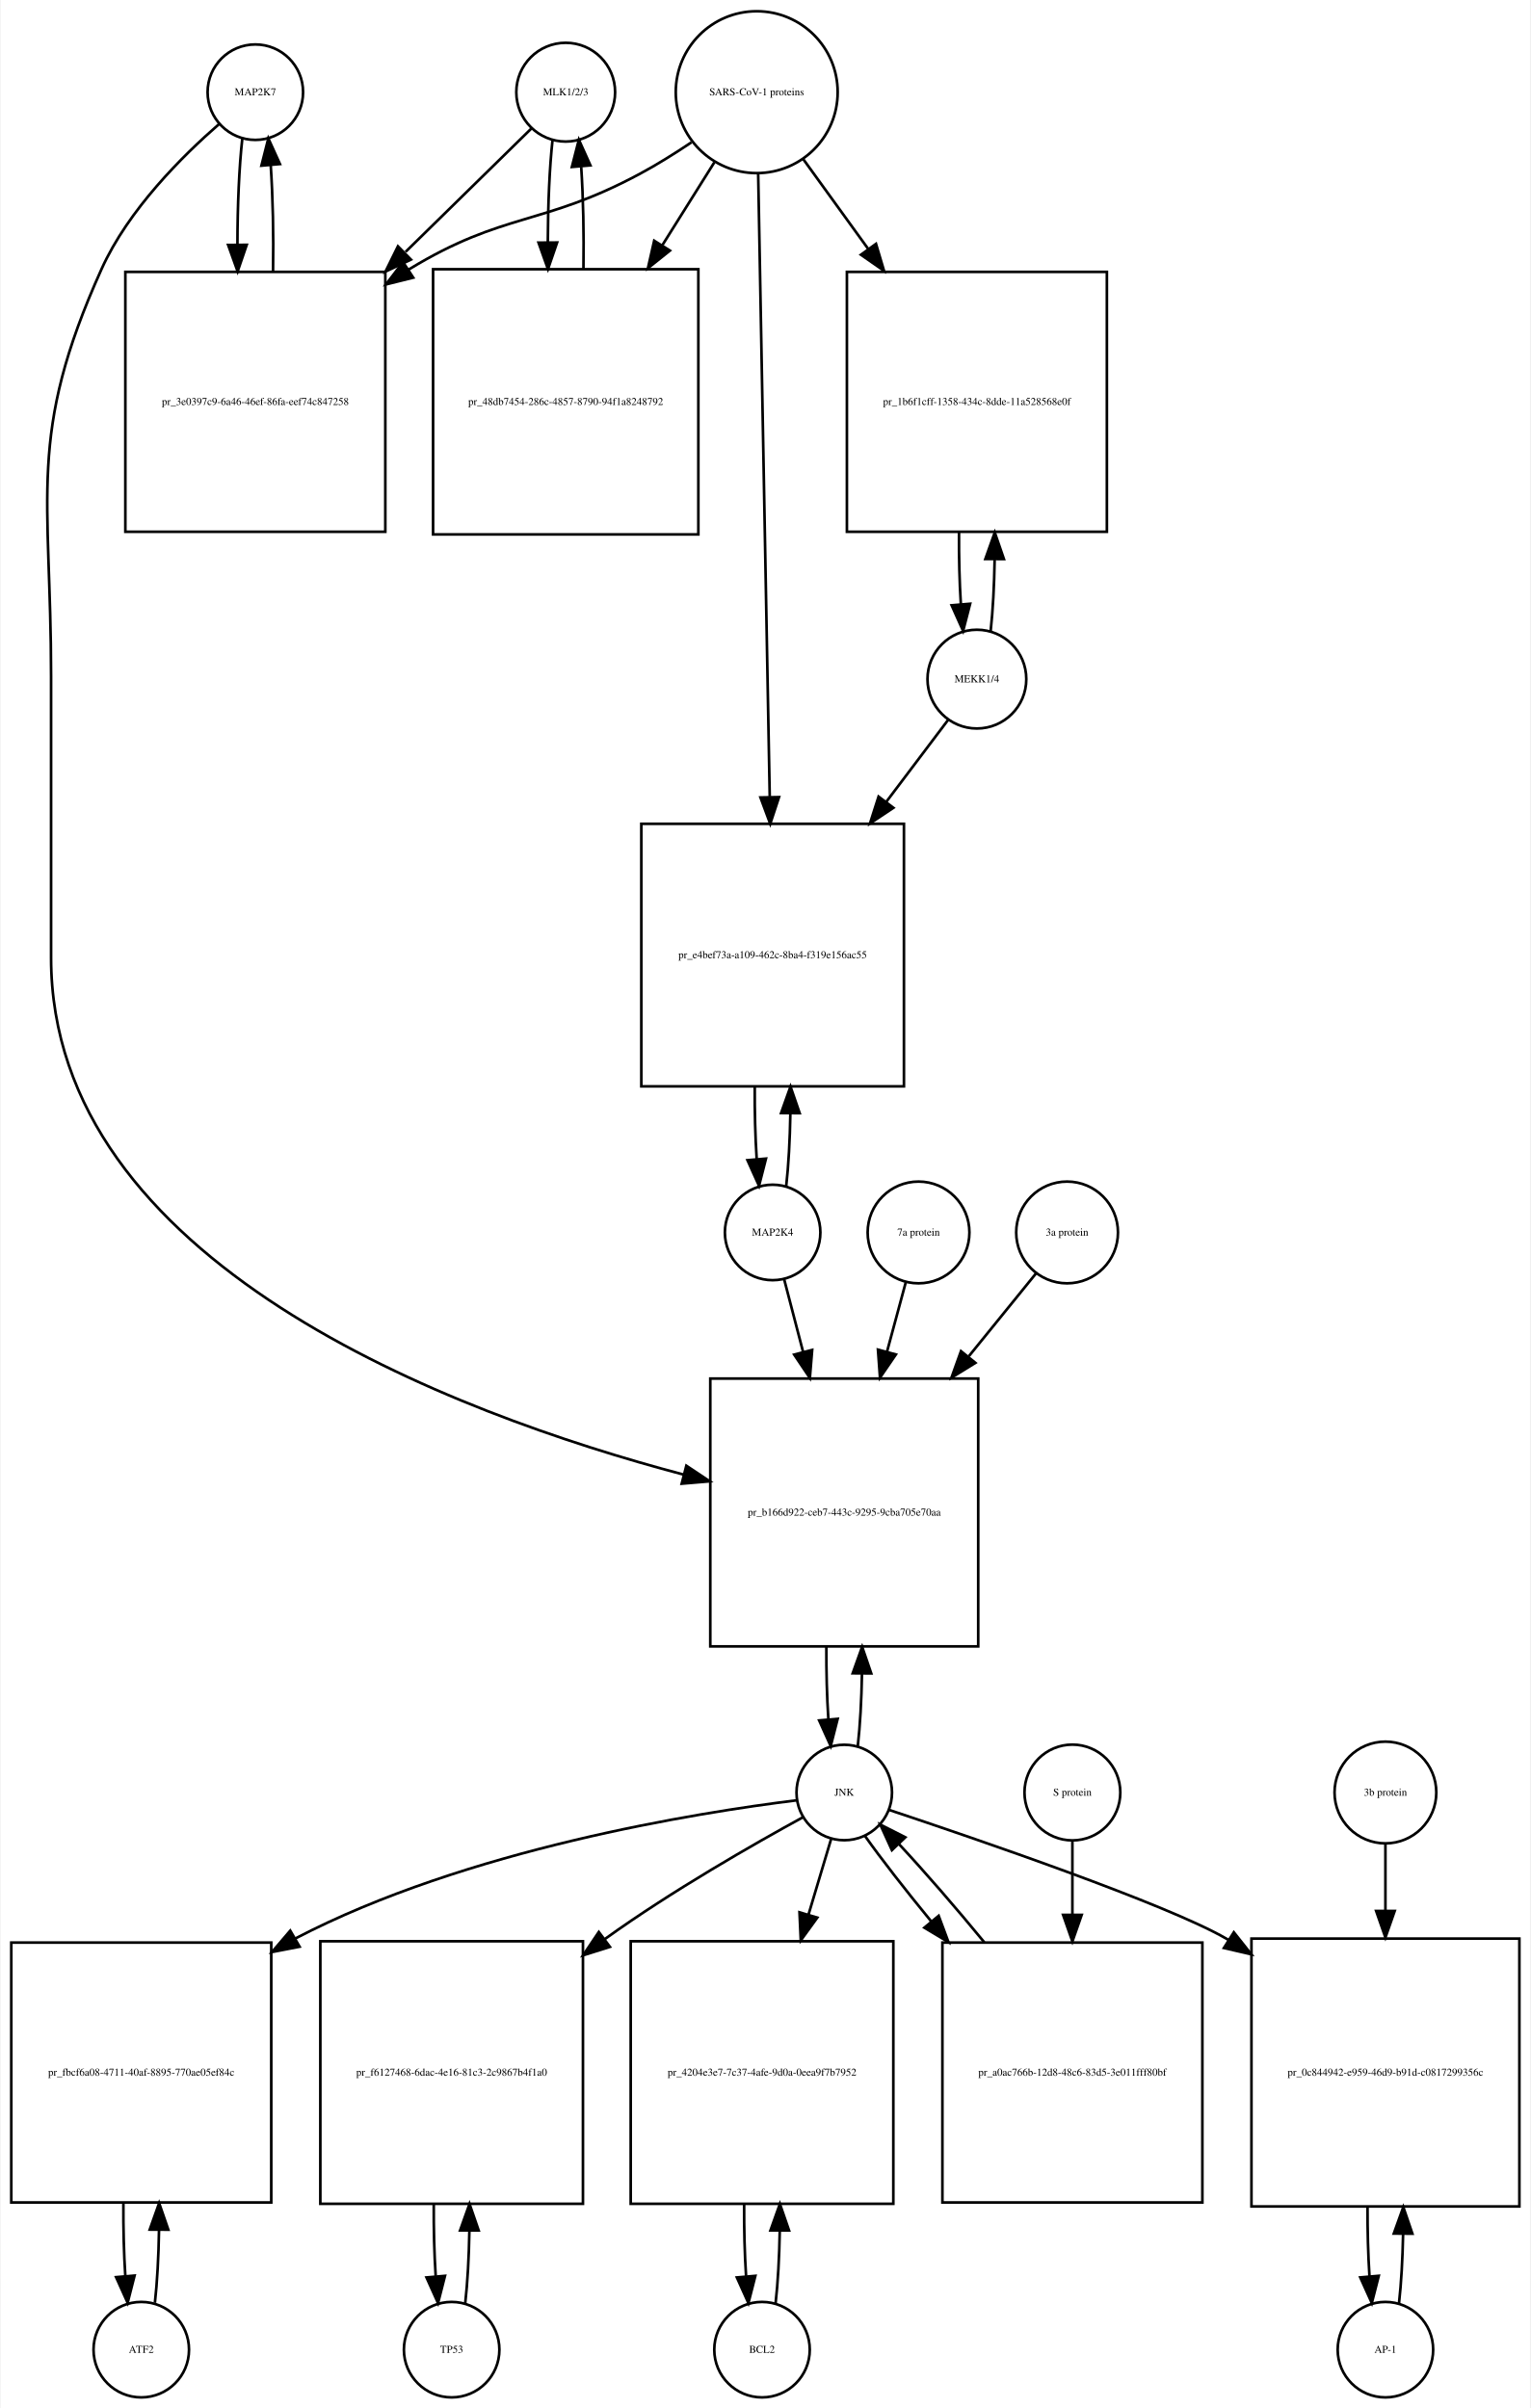
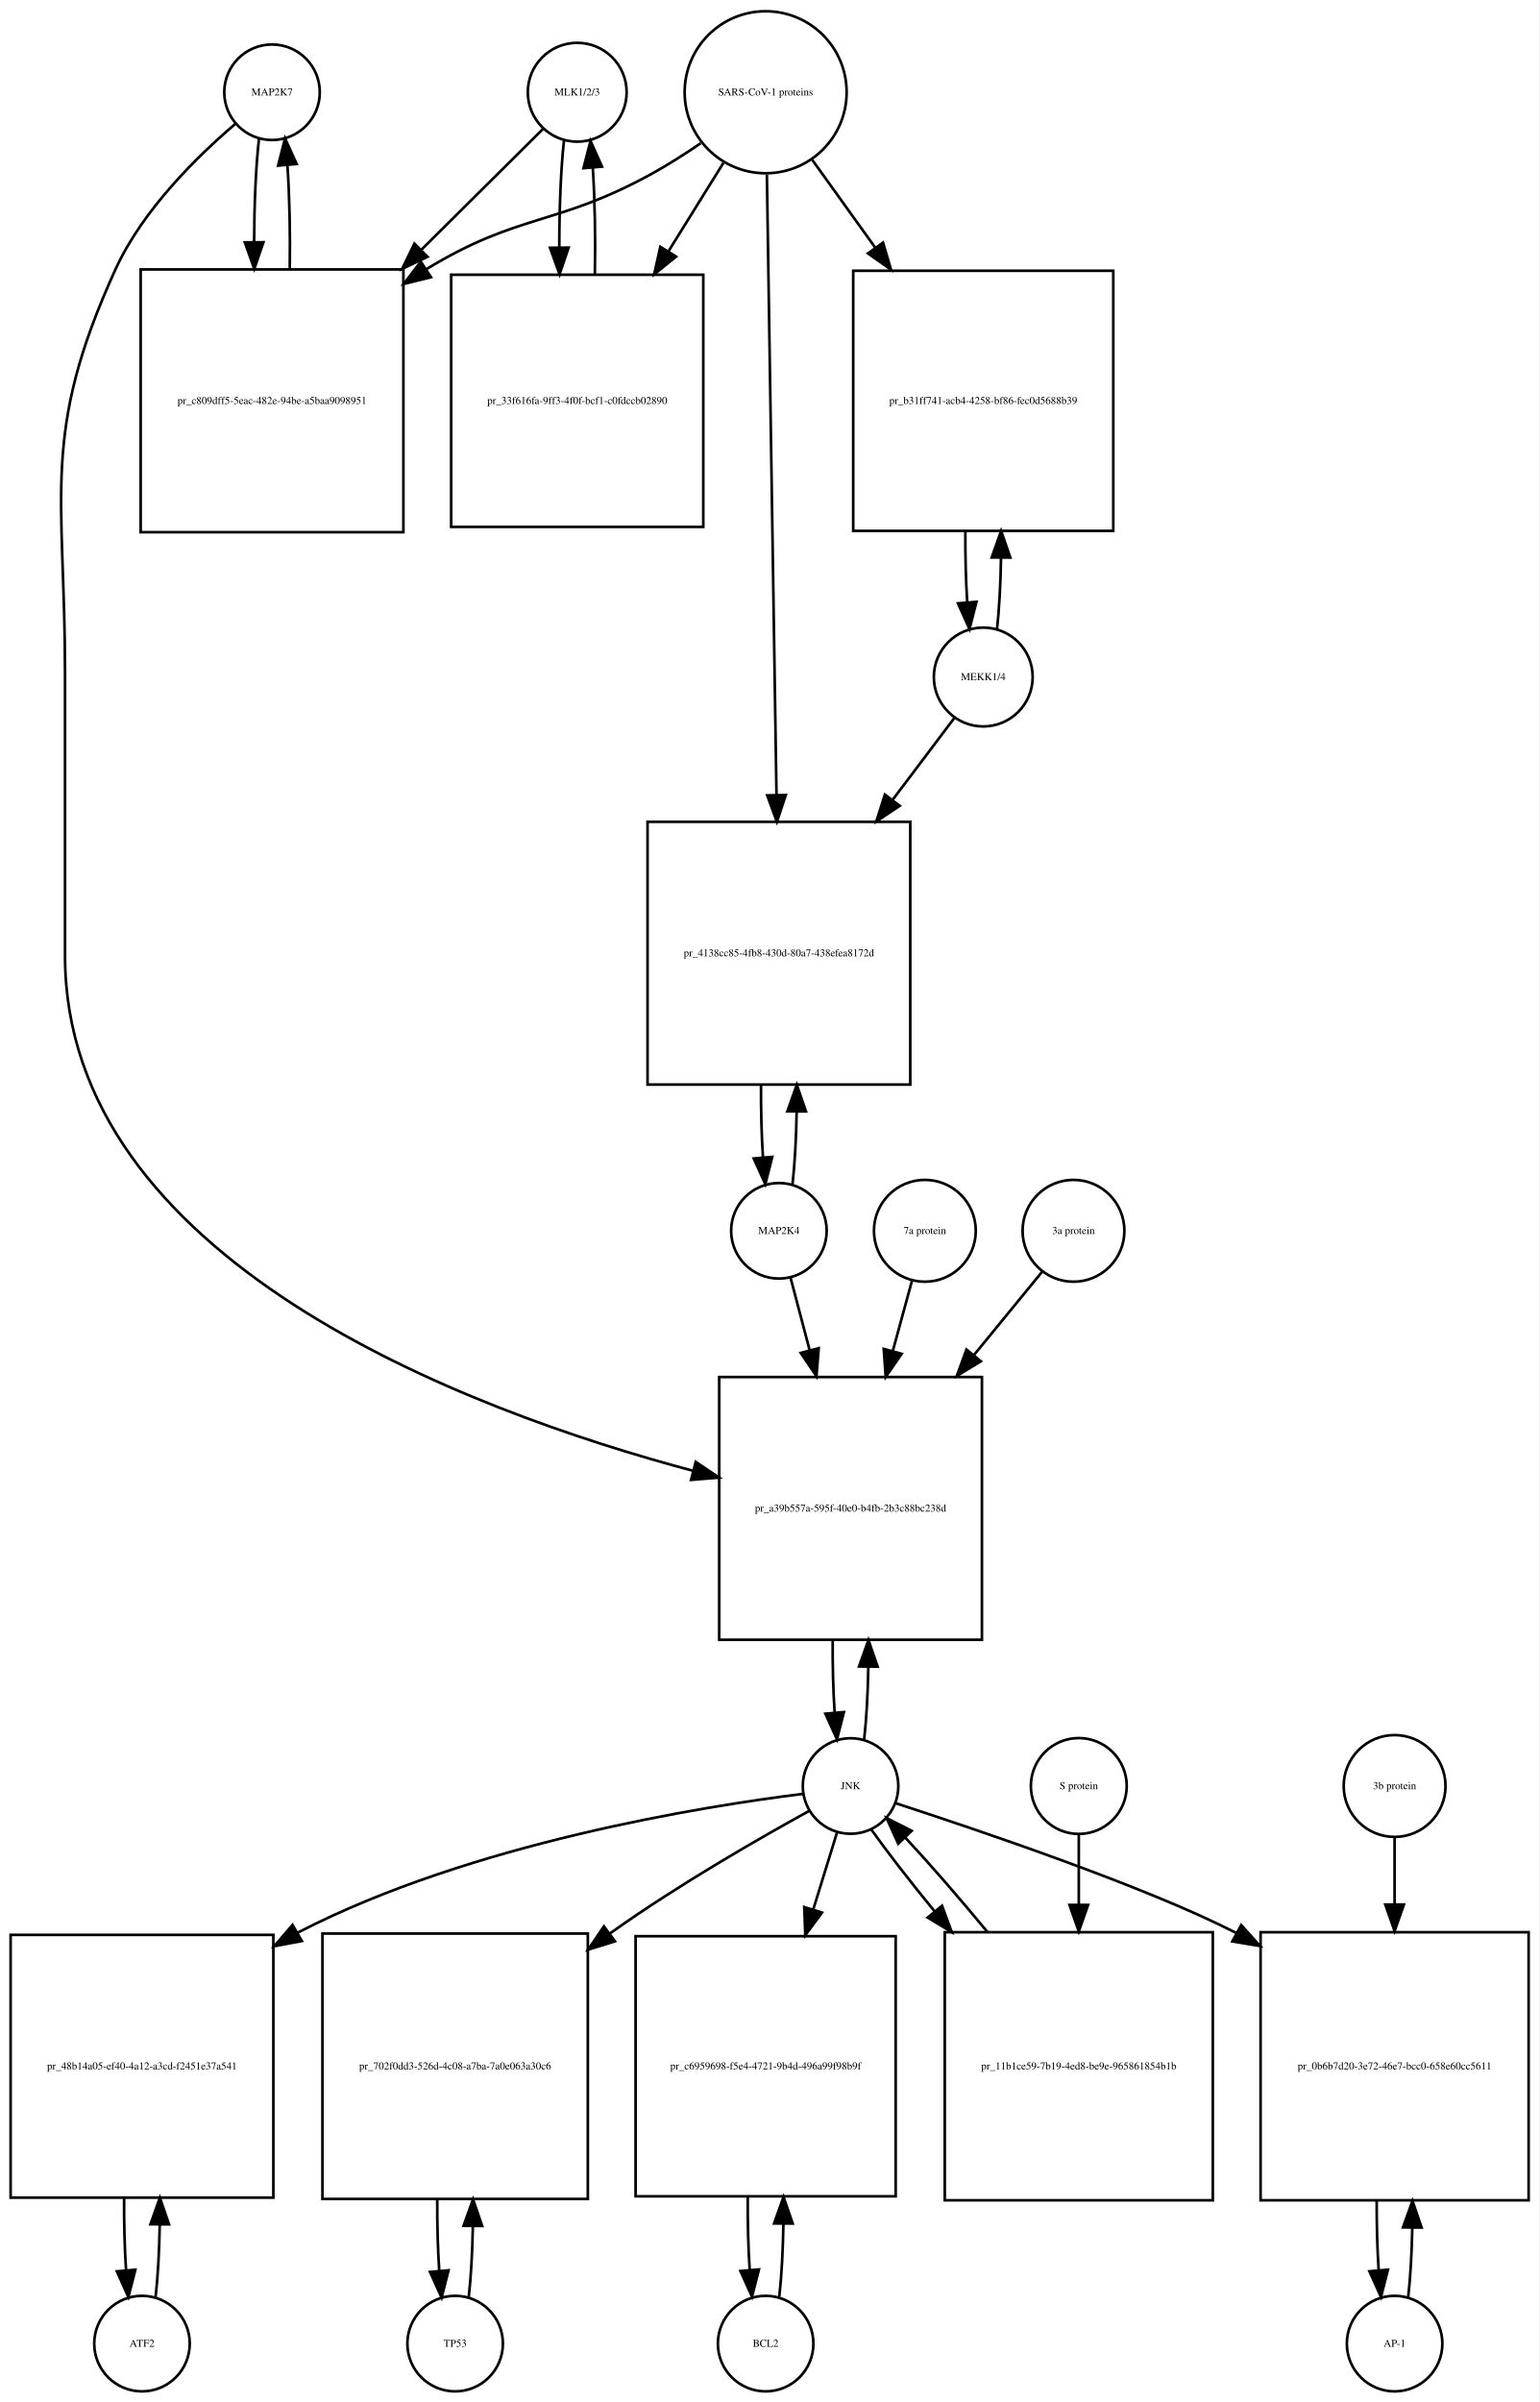
- <svg xmlns="http://www.w3.org/2000/svg" width="577pt" height="908pt" viewBox="0.00 0.00 576.50 908.01">
-   <g id="graph0" class="graph" transform="scale(1 1) rotate(0) translate(4 904.009)">
-     <polygon fill="white" stroke="none" points="-4,4 -4,-904.009 572.5,-904.009 572.5,4 -4,4" />
+ <svg xmlns="http://www.w3.org/2000/svg" width="580pt" height="905pt" viewBox="0.00 0.00 580.00 905.01">
+   <g id="graph0" class="graph" transform="scale(1 1) rotate(0) translate(4 901.009)">
+     <polygon fill="white" stroke="none" points="-4,4 -4,-901.009 576,-901.009 576,4 -4,4" />
    <g id="node1" class="node">
-       <ellipse fill="none" stroke="black" cx="92" cy="-869.25" rx="18" ry="18" />
-       <text text-anchor="middle" x="92" y="-868.05" font-family="Times,serif" font-size="4.00">MAP2K7</text>
+       <ellipse fill="none" stroke="black" cx="98.5" cy="-866.25" rx="18" ry="18" />
+       <text text-anchor="middle" x="98.5" y="-865.05" font-family="Times,serif" font-size="4.00">MAP2K7</text>
    </g>
    <g id="node2" class="node">
-       <polygon fill="none" stroke="black" points="141,-801.491 43,-801.491 43,-703.491 141,-703.491 141,-801.491" />
-       <text text-anchor="middle" x="92" y="-751.291" font-family="Times,serif" font-size="4.00">pr_3e0397c9-6a46-46ef-86fa-eef74c847258</text>
+       <polygon fill="none" stroke="black" points="148,-799.491 49,-799.491 49,-700.491 148,-700.491 148,-799.491" />
+       <text text-anchor="middle" x="98.5" y="-748.791" font-family="Times,serif" font-size="4.00">pr_c809dff5-5eac-482e-94be-a5baa9098951</text>
    </g>
    <g id="edge1" class="edge">
-       <path fill="none" stroke="black" d="M87.099,-851.808C85.892,-841.132 85.276,-826.512 85.251,-811.81" />
-       <polygon fill="black" stroke="black" points="88.752,-811.692 85.328,-801.665 81.752,-811.638 88.752,-811.692" />
+       <path fill="none" stroke="black" d="M93.599,-848.879C92.421,-838.501 91.805,-824.38 91.754,-810.093" />
+       <polygon fill="black" stroke="black" points="95.256,-809.733 91.815,-799.712 88.256,-809.691 95.256,-809.733" />
    </g>
    <g id="node20" class="node">
-       <polygon fill="none" stroke="black" points="364.5,-384.184 263.5,-384.184 263.5,-283.184 364.5,-283.184 364.5,-384.184" />
-       <text text-anchor="middle" x="314" y="-332.484" font-family="Times,serif" font-size="4.00">pr_b166d922-ceb7-443c-9295-9cba705e70aa</text>
+       <polygon fill="none" stroke="black" points="366,-382.184 267,-382.184 267,-283.184 366,-283.184 366,-382.184" />
+       <text text-anchor="middle" x="316.5" y="-331.484" font-family="Times,serif" font-size="4.00">pr_a39b557a-595f-40e0-b4fb-2b3c88bc238d</text>
    </g>
    <g id="edge2" class="edge">
-       <path fill="none" stroke="black" d="M78.377,-857.258C64.659,-845.338 44.122,-824.978 34,-802.491 5.774,-739.78 15,-717.699 15,-648.929 15,-648.929 15,-648.929 15,-542.868 15,-427.756 166.102,-371.099 253.473,-347.961" />
-       <polygon fill="black" stroke="black" points="254.469,-351.319 263.279,-345.433 252.722,-344.54 254.469,-351.319" />
+       <path fill="none" stroke="black" d="M84.645,-854.308C70.694,-842.429 49.804,-822.101 39.5,-799.491 11.166,-737.313 20.5,-715.258 20.5,-646.929 20.5,-646.929 20.5,-646.929 20.5,-540.868 20.5,-426.412 170.878,-369.86 257.266,-346.815" />
+       <polygon fill="black" stroke="black" points="258.157,-350.2 266.956,-344.299 256.398,-343.425 258.157,-350.2" />
    </g>
    <g id="edge3" class="edge">
-       <path fill="none" stroke="black" d="M98.672,-801.665C98.906,-815.361 98.614,-829.776 97.798,-841.677" />
-       <polygon fill="black" stroke="black" points="94.296,-841.538 96.901,-851.808 101.269,-842.155 94.296,-841.538" />
+       <path fill="none" stroke="black" d="M105.185,-799.712C105.393,-813.043 105.102,-826.999 104.312,-838.589" />
+       <polygon fill="black" stroke="black" points="100.796,-838.609 103.401,-848.879 107.769,-839.227 100.796,-838.609" />
    </g>
    <g id="node3" class="node">
-       <ellipse fill="none" stroke="black" cx="209" cy="-869.25" rx="18.623" ry="18.623" />
-       <text text-anchor="middle" x="209" y="-868.05" font-family="Times,serif" font-size="4.00">MLK1/2/3</text>
+       <ellipse fill="none" stroke="black" cx="213.5" cy="-866.25" rx="18.623" ry="18.623" />
+       <text text-anchor="middle" x="213.5" y="-865.05" font-family="Times,serif" font-size="4.00">MLK1/2/3</text>
    </g>
    <g id="edge4" class="edge">
-       <path fill="none" stroke="black" d="M196.032,-855.53C184.371,-844.092 166.392,-826.458 148.642,-809.048" />
-       <polygon fill="black" stroke="black" points="150.658,-806.122 141.068,-801.619 145.756,-811.12 150.658,-806.122" />
+       <path fill="none" stroke="black" d="M200.754,-852.585C189.445,-841.35 172.093,-824.109 154.875,-807.002" />
+       <polygon fill="black" stroke="black" points="157.083,-804.262 147.522,-799.697 152.149,-809.228 157.083,-804.262" />
    </g>
    <g id="node5" class="node">
-       <polygon fill="none" stroke="black" points="259,-802.491 159,-802.491 159,-702.491 259,-702.491 259,-802.491" />
-       <text text-anchor="middle" x="209" y="-751.291" font-family="Times,serif" font-size="4.00">pr_48db7454-286c-4857-8790-94f1a8248792</text>
+       <polygon fill="none" stroke="black" points="261,-797.491 166,-797.491 166,-702.491 261,-702.491 261,-797.491" />
+       <text text-anchor="middle" x="213.5" y="-748.791" font-family="Times,serif" font-size="4.00">pr_33f616fa-9ff3-4f0f-bcf1-c0fdccb02890</text>
    </g>
    <g id="edge5" class="edge">
-       <path fill="none" stroke="black" d="M204.045,-851.317C202.901,-840.931 202.303,-826.949 202.253,-812.81" />
-       <polygon fill="black" stroke="black" points="205.755,-812.556 202.314,-802.536 198.755,-812.515 205.755,-812.556" />
+       <path fill="none" stroke="black" d="M208.491,-847.896C207.321,-837.041 206.74,-822.383 206.75,-807.757" />
+       <polygon fill="black" stroke="black" points="210.251,-807.718 206.851,-797.683 203.251,-807.647 210.251,-807.718" />
    </g>
    <g id="node4" class="node">
-       <ellipse fill="none" stroke="black" cx="281" cy="-869.25" rx="30.52" ry="30.52" />
-       <text text-anchor="middle" x="281" y="-868.05" font-family="Times,serif" font-size="4.00">SARS-CoV-1 proteins</text>
+       <ellipse fill="none" stroke="black" cx="284.5" cy="-866.25" rx="30.52" ry="30.52" />
+       <text text-anchor="middle" x="284.5" y="-865.05" font-family="Times,serif" font-size="4.00">SARS-CoV-1 proteins</text>
    </g>
    <g id="edge6" class="edge">
-       <path fill="none" stroke="black" d="M256.418,-850.348C250.231,-846.202 243.497,-841.986 237,-838.491 200.147,-818.667 185.742,-824.253 150,-802.491 149.909,-802.435 149.817,-802.379 149.726,-802.323" />
-       <polygon fill="black" stroke="black" points="151.52,-799.315 141.238,-796.761 147.683,-805.17 151.52,-799.315" />
+       <path fill="none" stroke="black" d="M260.042,-847.046C254.12,-843 247.704,-838.904 241.5,-835.491 205.555,-815.713 191.507,-820.883 156.5,-799.491 156.412,-799.437 156.325,-799.384 156.237,-799.33" />
+       <polygon fill="black" stroke="black" points="158.394,-796.558 148.109,-794.014 154.562,-802.416 158.394,-796.558" />
    </g>
    <g id="edge7" class="edge">
-       <path fill="none" stroke="black" d="M265.021,-842.781C259.202,-833.506 252.36,-822.601 245.494,-811.657" />
-       <polygon fill="black" stroke="black" points="248.281,-809.514 240.001,-802.903 242.351,-813.234 248.281,-809.514" />
+       <path fill="none" stroke="black" d="M268.566,-839.608C262.441,-829.751 255.186,-818.075 247.986,-806.489" />
+       <polygon fill="black" stroke="black" points="250.762,-804.324 242.511,-797.678 244.816,-808.019 250.762,-804.324" />
    </g>
    <g id="node17" class="node">
-       <polygon fill="none" stroke="black" points="413,-801.491 315,-801.491 315,-703.491 413,-703.491 413,-801.491" />
-       <text text-anchor="middle" x="364" y="-751.291" font-family="Times,serif" font-size="4.00">pr_1b6f1cff-1358-434c-8dde-11a528568e0f</text>
+       <polygon fill="none" stroke="black" points="415.5,-798.991 317.5,-798.991 317.5,-700.991 415.5,-700.991 415.5,-798.991" />
+       <text text-anchor="middle" x="366.5" y="-748.791" font-family="Times,serif" font-size="4.00">pr_b31ff741-acb4-4258-bf86-fec0d5688b39</text>
    </g>
    <g id="edge8" class="edge">
-       <path fill="none" stroke="black" d="M298.602,-843.912C305.794,-833.969 314.437,-822.018 323.049,-810.11" />
-       <polygon fill="black" stroke="black" points="325.964,-812.053 328.988,-801.899 320.292,-807.951 325.964,-812.053" />
+       <path fill="none" stroke="black" d="M302.091,-840.738C309.059,-831.03 317.383,-819.431 325.696,-807.847" />
+       <polygon fill="black" stroke="black" points="328.741,-809.607 331.728,-799.442 323.054,-805.525 328.741,-809.607" />
    </g>
    <g id="node19" class="node">
-       <polygon fill="none" stroke="black" points="336.5,-593.368 237.5,-593.368 237.5,-494.368 336.5,-494.368 336.5,-593.368" />
-       <text text-anchor="middle" x="287" y="-542.668" font-family="Times,serif" font-size="4.00">pr_e4bef73a-a109-462c-8ba4-f319e156ac55</text>
+       <polygon fill="none" stroke="black" points="339,-591.368 240,-591.368 240,-492.368 339,-492.368 339,-591.368" />
+       <text text-anchor="middle" x="289.5" y="-540.668" font-family="Times,serif" font-size="4.00">pr_4138cc85-4fb8-430d-80a7-438efea8172d</text>
    </g>
    <g id="edge9" class="edge">
-       <path fill="none" stroke="black" d="M281.554,-838.406C282.542,-785.163 284.624,-672.901 285.909,-603.676" />
-       <polygon fill="black" stroke="black" points="289.414,-603.432 286.1,-593.369 282.415,-603.302 289.414,-603.432" />
+       <path fill="none" stroke="black" d="M284.966,-835.21C285.79,-782.058 287.52,-670.557 288.588,-601.657" />
+       <polygon fill="black" stroke="black" points="292.092,-601.45 288.747,-591.397 285.093,-601.341 292.092,-601.45" />
    </g>
    <g id="edge10" class="edge">
-       <path fill="none" stroke="black" d="M215.686,-802.536C215.889,-815.733 215.607,-829.53 214.84,-841.056" />
-       <polygon fill="black" stroke="black" points="211.327,-841.053 213.955,-851.317 218.301,-841.654 211.327,-841.053" />
+       <path fill="none" stroke="black" d="M220.149,-797.683C220.415,-811.259 220.157,-825.65 219.375,-837.645" />
+       <polygon fill="black" stroke="black" points="215.863,-837.637 218.509,-847.896 222.838,-838.226 215.863,-837.637" />
    </g>
    <g id="node6" class="node">
-       <ellipse fill="none" stroke="black" cx="49" cy="-18" rx="18" ry="18" />
-       <text text-anchor="middle" x="49" y="-16.8" font-family="Times,serif" font-size="4.00">ATF2</text>
+       <ellipse fill="none" stroke="black" cx="49.5" cy="-18" rx="18" ry="18" />
+       <text text-anchor="middle" x="49.5" y="-16.8" font-family="Times,serif" font-size="4.00">ATF2</text>
    </g>
    <g id="node7" class="node">
-       <polygon fill="none" stroke="black" points="98,-171.5 7.10543e-15,-171.5 7.10543e-15,-73.5 98,-73.5 98,-171.5" />
-       <text text-anchor="middle" x="49" y="-121.3" font-family="Times,serif" font-size="4.00">pr_fbcf6a08-4711-40af-8895-770ae05ef84c</text>
+       <polygon fill="none" stroke="black" points="99,-172 0,-172 0,-73 99,-73 99,-172" />
+       <text text-anchor="middle" x="49.5" y="-121.3" font-family="Times,serif" font-size="4.00">pr_48b14a05-ef40-4a12-a3cd-f2451e37a541</text>
    </g>
    <g id="edge11" class="edge">
-       <path fill="none" stroke="black" d="M54.139,-35.679C55.009,-43.399 55.526,-53.079 55.692,-63.133" />
-       <polygon fill="black" stroke="black" points="52.192,-63.268 55.74,-73.251 59.192,-63.235 52.192,-63.268" />
+       <path fill="none" stroke="black" d="M54.626,-35.566C55.496,-43.238 56.017,-52.864 56.188,-62.873" />
+       <polygon fill="black" stroke="black" points="52.688,-62.971 56.242,-72.951 59.688,-62.933 52.688,-62.971" />
    </g>
    <g id="edge12" class="edge">
-       <path fill="none" stroke="black" d="M42.26,-73.251C42.195,-63.759 42.44,-54.129 42.994,-45.669" />
-       <polygon fill="black" stroke="black" points="46.483,-45.944 43.861,-35.679 39.509,-45.338 46.483,-45.944" />
+       <path fill="none" stroke="black" d="M42.758,-72.951C42.7,-63.597 42.943,-54.122 43.487,-45.779" />
+       <polygon fill="black" stroke="black" points="46.995,-45.832 44.374,-35.566 40.021,-45.226 46.995,-45.832" />
    </g>
    <g id="node8" class="node">
-       <ellipse fill="none" stroke="black" cx="314" cy="-228.092" rx="18" ry="18" />
-       <text text-anchor="middle" x="314" y="-226.892" font-family="Times,serif" font-size="4.00">JNK</text>
+       <ellipse fill="none" stroke="black" cx="316.5" cy="-228.092" rx="18" ry="18" />
+       <text text-anchor="middle" x="316.5" y="-226.892" font-family="Times,serif" font-size="4.00">JNK</text>
    </g>
    <g id="edge13" class="edge">
-       <path fill="none" stroke="black" d="M296.138,-225.157C259.037,-220.568 171.705,-206.772 107,-173 106.908,-172.952 106.817,-172.904 106.725,-172.856" />
-       <polygon fill="black" stroke="black" points="108.684,-169.947 98.282,-167.935 105.16,-175.995 108.684,-169.947" />
+       <path fill="none" stroke="black" d="M298.574,-225.131C261.338,-220.494 173.66,-206.612 108.5,-173 108.403,-172.95 108.307,-172.9 108.21,-172.85" />
+       <polygon fill="black" stroke="black" points="109.726,-169.684 99.316,-167.713 106.225,-175.745 109.726,-169.684" />
    </g>
    <g id="node10" class="node">
-       <polygon fill="none" stroke="black" points="215.5,-172 116.5,-172 116.5,-73 215.5,-73 215.5,-172" />
-       <text text-anchor="middle" x="166" y="-121.3" font-family="Times,serif" font-size="4.00">pr_f6127468-6dac-4e16-81c3-2c9867b4f1a0</text>
+       <polygon fill="none" stroke="black" points="217.5,-172.5 117.5,-172.5 117.5,-72.5 217.5,-72.5 217.5,-172.5" />
+       <text text-anchor="middle" x="167.5" y="-121.3" font-family="Times,serif" font-size="4.00">pr_702f0dd3-526d-4c08-a7ba-7a0e063a30c6</text>
    </g>
    <g id="edge14" class="edge">
-       <path fill="none" stroke="black" d="M298.546,-218.832C280.219,-208.806 249.006,-190.997 224,-173 223.913,-172.937 223.825,-172.874 223.738,-172.811" />
-       <polygon fill="black" stroke="black" points="225.668,-169.884 215.562,-166.703 221.478,-175.492 225.668,-169.884" />
+       <path fill="none" stroke="black" d="M301.072,-218.795C282.77,-208.734 251.581,-190.891 226.5,-173 226.224,-172.803 225.949,-172.606 225.672,-172.408" />
+       <polygon fill="black" stroke="black" points="227.732,-169.577 217.614,-166.432 223.562,-175.2 227.732,-169.577" />
    </g>
    <g id="node12" class="node">
-       <polygon fill="none" stroke="black" points="332.5,-172 233.5,-172 233.5,-73 332.5,-73 332.5,-172" />
-       <text text-anchor="middle" x="283" y="-121.3" font-family="Times,serif" font-size="4.00">pr_4204e3e7-7c37-4afe-9d0a-0eea9f7b7952</text>
+       <polygon fill="none" stroke="black" points="333.5,-171.5 235.5,-171.5 235.5,-73.5 333.5,-73.5 333.5,-171.5" />
+       <text text-anchor="middle" x="284.5" y="-121.3" font-family="Times,serif" font-size="4.00">pr_c6959698-f5e4-4721-9b4d-496a99f98b9f</text>
    </g>
    <g id="edge15" class="edge">
-       <path fill="none" stroke="black" d="M309.019,-210.448C306.634,-202.479 303.62,-192.407 300.496,-181.967" />
-       <polygon fill="black" stroke="black" points="303.831,-180.903 297.611,-172.326 297.125,-182.91 303.831,-180.903" />
+       <path fill="none" stroke="black" d="M311.359,-210.448C308.87,-202.391 305.717,-192.185 302.454,-181.623" />
+       <polygon fill="black" stroke="black" points="305.739,-180.396 299.443,-171.874 299.05,-182.462 305.739,-180.396" />
    </g>
    <g id="node14" class="node">
-       <polygon fill="none" stroke="black" points="568.5,-173 467.5,-173 467.5,-72 568.5,-72 568.5,-173" />
-       <text text-anchor="middle" x="518" y="-121.3" font-family="Times,serif" font-size="4.00">pr_0c844942-e959-46d9-b91d-c0817299356c</text>
+       <polygon fill="none" stroke="black" points="572,-173 471,-173 471,-72 572,-72 572,-173" />
+       <text text-anchor="middle" x="521.5" y="-121.3" font-family="Times,serif" font-size="4.00">pr_0b6b7d20-3e72-46e7-bcc0-658e60cc5611</text>
    </g>
    <g id="edge16" class="edge">
-       <path fill="none" stroke="black" d="M330.793,-221.563C363.709,-210.6 435.463,-186.041 458,-173 458.296,-172.829 458.592,-172.656 458.888,-172.482" />
-       <polygon fill="black" stroke="black" points="460.853,-175.381 467.437,-167.081 457.114,-169.463 460.853,-175.381" />
+       <path fill="none" stroke="black" d="M333.537,-221.597C364.06,-211.633 427.494,-190.345 461.909,-172.678" />
+       <polygon fill="black" stroke="black" points="463.71,-175.682 470.794,-167.804 460.344,-169.545 463.71,-175.682" />
    </g>
    <g id="edge17" class="edge">
-       <path fill="none" stroke="black" d="M319.1,-245.608C319.971,-253.265 320.497,-262.882 320.678,-272.907" />
-       <polygon fill="black" stroke="black" points="317.179,-273.035 320.745,-283.012 324.179,-272.989 317.179,-273.035" />
+       <path fill="none" stroke="black" d="M321.626,-245.673C322.496,-253.352 323.017,-262.986 323.187,-273.004" />
+       <polygon fill="black" stroke="black" points="319.688,-273.111 323.242,-283.092 326.688,-273.073 319.688,-273.111" />
    </g>
    <g id="node23" class="node">
-       <polygon fill="none" stroke="black" points="449,-171.5 351,-171.5 351,-73.5 449,-73.5 449,-171.5" />
-       <text text-anchor="middle" x="400" y="-121.3" font-family="Times,serif" font-size="4.00">pr_a0ac766b-12d8-48c6-83d5-3e011fff80bf</text>
+       <polygon fill="none" stroke="black" points="453,-173 352,-173 352,-72 453,-72 453,-173" />
+       <text text-anchor="middle" x="402.5" y="-121.3" font-family="Times,serif" font-size="4.00">pr_11b1ce59-7b19-4ed8-be9e-965861854b1b</text>
    </g>
    <g id="edge18" class="edge">
-       <path fill="none" stroke="black" d="M321.734,-211.807C327.946,-203.035 336.996,-191.42 346.774,-179.507" />
-       <polygon fill="black" stroke="black" points="349.591,-181.593 353.282,-171.661 344.204,-177.123 349.591,-181.593" />
+       <path fill="none" stroke="black" d="M324.234,-211.807C330.192,-203.393 338.763,-192.363 348.081,-180.963" />
+       <polygon fill="black" stroke="black" points="350.957,-182.978 354.629,-173.039 345.561,-178.518 350.957,-182.978" />
    </g>
    <g id="node9" class="node">
-       <ellipse fill="none" stroke="black" cx="166" cy="-18" rx="18" ry="18" />
-       <text text-anchor="middle" x="166" y="-16.8" font-family="Times,serif" font-size="4.00">TP53</text>
+       <ellipse fill="none" stroke="black" cx="167.5" cy="-18" rx="18" ry="18" />
+       <text text-anchor="middle" x="167.5" y="-16.8" font-family="Times,serif" font-size="4.00">TP53</text>
    </g>
    <g id="edge19" class="edge">
-       <path fill="none" stroke="black" d="M171.126,-35.566C171.996,-43.238 172.517,-52.864 172.687,-62.873" />
-       <polygon fill="black" stroke="black" points="169.188,-62.971 172.742,-72.951 176.188,-62.933 169.188,-62.971" />
+       <path fill="none" stroke="black" d="M172.6,-35.342C173.462,-42.84 173.986,-52.236 174.172,-62.044" />
+       <polygon fill="black" stroke="black" points="170.675,-62.376 174.245,-72.352 177.674,-62.327 170.675,-62.376" />
    </g>
    <g id="edge20" class="edge">
-       <path fill="none" stroke="black" d="M159.258,-72.951C159.201,-63.597 159.443,-54.122 159.987,-45.779" />
-       <polygon fill="black" stroke="black" points="163.495,-45.832 160.874,-35.566 156.521,-45.226 163.495,-45.832" />
+       <path fill="none" stroke="black" d="M160.755,-72.352C160.71,-63.063 160.962,-53.683 161.509,-45.433" />
+       <polygon fill="black" stroke="black" points="165.007,-45.611 162.4,-35.342 158.034,-44.996 165.007,-45.611" />
    </g>
    <g id="node11" class="node">
-       <ellipse fill="none" stroke="black" cx="283" cy="-18" rx="18" ry="18" />
-       <text text-anchor="middle" x="283" y="-16.8" font-family="Times,serif" font-size="4.00">BCL2</text>
+       <ellipse fill="none" stroke="black" cx="284.5" cy="-18" rx="18" ry="18" />
+       <text text-anchor="middle" x="284.5" y="-16.8" font-family="Times,serif" font-size="4.00">BCL2</text>
    </g>
    <g id="edge21" class="edge">
-       <path fill="none" stroke="black" d="M288.126,-35.566C288.996,-43.238 289.517,-52.864 289.687,-62.873" />
-       <polygon fill="black" stroke="black" points="286.188,-62.971 289.742,-72.951 293.188,-62.933 286.188,-62.971" />
+       <path fill="none" stroke="black" d="M289.639,-35.679C290.509,-43.399 291.026,-53.079 291.192,-63.133" />
+       <polygon fill="black" stroke="black" points="287.692,-63.268 291.24,-73.251 294.692,-63.235 287.692,-63.268" />
    </g>
    <g id="edge22" class="edge">
-       <path fill="none" stroke="black" d="M276.258,-72.951C276.201,-63.597 276.443,-54.122 276.987,-45.779" />
-       <polygon fill="black" stroke="black" points="280.495,-45.832 277.874,-35.566 273.521,-45.226 280.495,-45.832" />
+       <path fill="none" stroke="black" d="M277.76,-73.251C277.695,-63.759 277.94,-54.129 278.494,-45.669" />
+       <polygon fill="black" stroke="black" points="281.983,-45.944 279.361,-35.679 275.009,-45.338 281.983,-45.944" />
    </g>
    <g id="node13" class="node">
-       <ellipse fill="none" stroke="black" cx="518" cy="-18" rx="18" ry="18" />
-       <text text-anchor="middle" x="518" y="-16.8" font-family="Times,serif" font-size="4.00">AP-1</text>
+       <ellipse fill="none" stroke="black" cx="521.5" cy="-18" rx="18" ry="18" />
+       <text text-anchor="middle" x="521.5" y="-16.8" font-family="Times,serif" font-size="4.00">AP-1</text>
    </g>
    <g id="edge23" class="edge">
-       <path fill="none" stroke="black" d="M523.128,-35.582C523.962,-42.947 524.475,-52.111 524.665,-61.684" />
-       <polygon fill="black" stroke="black" points="521.166,-61.78 524.747,-71.751 528.166,-61.723 521.166,-61.78" />
+       <path fill="none" stroke="black" d="M526.628,-35.582C527.462,-42.947 527.975,-52.111 528.165,-61.684" />
+       <polygon fill="black" stroke="black" points="524.666,-61.78 528.247,-71.751 531.666,-61.723 524.666,-61.78" />
    </g>
    <g id="edge24" class="edge">
-       <path fill="none" stroke="black" d="M511.253,-71.751C511.222,-62.774 511.467,-53.735 511.989,-45.738" />
-       <polygon fill="black" stroke="black" points="515.493,-45.848 512.872,-35.582 508.519,-45.242 515.493,-45.848" />
+       <path fill="none" stroke="black" d="M514.753,-71.751C514.722,-62.774 514.967,-53.735 515.489,-45.738" />
+       <polygon fill="black" stroke="black" points="518.993,-45.848 516.372,-35.582 512.019,-45.242 518.993,-45.848" />
    </g>
    <g id="node15" class="node">
-       <ellipse fill="none" stroke="black" cx="518" cy="-228.092" rx="19.184" ry="19.184" />
-       <text text-anchor="middle" x="518" y="-226.892" font-family="Times,serif" font-size="4.00">3b protein</text>
+       <ellipse fill="none" stroke="black" cx="521.5" cy="-228.092" rx="19.184" ry="19.184" />
+       <text text-anchor="middle" x="521.5" y="-226.892" font-family="Times,serif" font-size="4.00">3b protein</text>
    </g>
    <g id="edge25" class="edge">
-       <path fill="none" stroke="black" d="M518,-208.572C518,-201.384 518,-192.713 518,-183.693" />
-       <polygon fill="black" stroke="black" points="521.5,-183.421 518,-173.421 514.5,-183.421 521.5,-183.421" />
+       <path fill="none" stroke="black" d="M521.5,-208.572C521.5,-201.384 521.5,-192.713 521.5,-183.693" />
+       <polygon fill="black" stroke="black" points="525,-183.421 521.5,-173.421 518,-183.421 525,-183.421" />
    </g>
    <g id="node16" class="node">
-       <ellipse fill="none" stroke="black" cx="364" cy="-647.929" rx="18.623" ry="18.623" />
-       <text text-anchor="middle" x="364" y="-646.729" font-family="Times,serif" font-size="4.00">MEKK1/4</text>
+       <ellipse fill="none" stroke="black" cx="366.5" cy="-645.929" rx="18.623" ry="18.623" />
+       <text text-anchor="middle" x="366.5" y="-644.729" font-family="Times,serif" font-size="4.00">MEKK1/4</text>
    </g>
    <g id="edge26" class="edge">
-       <path fill="none" stroke="black" d="M369.192,-666.096C370.025,-673.7 370.525,-683.136 370.689,-692.934" />
-       <polygon fill="black" stroke="black" points="367.191,-693.23 370.74,-703.213 374.19,-693.196 367.191,-693.23" />
+       <path fill="none" stroke="black" d="M371.692,-664.012C372.525,-671.579 373.025,-680.969 373.189,-690.719" />
+       <polygon fill="black" stroke="black" points="369.69,-690.966 373.24,-700.948 376.69,-690.931 369.69,-690.966" />
    </g>
    <g id="edge27" class="edge">
-       <path fill="none" stroke="black" d="M353.293,-632.738C346.981,-624.371 338.535,-613.176 329.79,-601.584" />
-       <polygon fill="black" stroke="black" points="332.527,-599.401 323.71,-593.526 326.939,-603.617 332.527,-599.401" />
+       <path fill="none" stroke="black" d="M355.793,-630.738C349.481,-622.371 341.035,-611.176 332.29,-599.584" />
+       <polygon fill="black" stroke="black" points="335.027,-597.401 326.21,-591.526 329.439,-601.617 335.027,-597.401" />
    </g>
    <g id="edge28" class="edge">
-       <path fill="none" stroke="black" d="M357.26,-703.213C357.197,-693.965 357.427,-684.586 357.951,-676.285" />
-       <polygon fill="black" stroke="black" points="361.457,-676.354 358.808,-666.096 354.482,-675.767 361.457,-676.354" />
+       <path fill="none" stroke="black" d="M359.76,-700.948C359.697,-691.745 359.927,-682.412 360.451,-674.152" />
+       <polygon fill="black" stroke="black" points="363.953,-674.271 361.308,-664.012 356.978,-673.681 363.953,-674.271" />
    </g>
    <g id="node18" class="node">
-       <ellipse fill="none" stroke="black" cx="287" cy="-439.276" rx="18" ry="18" />
-       <text text-anchor="middle" x="287" y="-438.076" font-family="Times,serif" font-size="4.00">MAP2K4</text>
+       <ellipse fill="none" stroke="black" cx="289.5" cy="-437.276" rx="18" ry="18" />
+       <text text-anchor="middle" x="289.5" y="-436.076" font-family="Times,serif" font-size="4.00">MAP2K4</text>
    </g>
    <g id="edge29" class="edge">
-       <path fill="none" stroke="black" d="M292.126,-456.857C292.996,-464.536 293.517,-474.17 293.687,-484.188" />
-       <polygon fill="black" stroke="black" points="290.188,-484.295 293.742,-494.276 297.188,-484.257 290.188,-484.295" />
+       <path fill="none" stroke="black" d="M294.626,-454.857C295.496,-462.536 296.017,-472.17 296.187,-482.188" />
+       <polygon fill="black" stroke="black" points="292.688,-482.295 296.242,-492.276 299.688,-482.257 292.688,-482.295" />
    </g>
    <g id="edge30" class="edge">
-       <path fill="none" stroke="black" d="M291.338,-421.632C293.349,-413.917 295.873,-404.232 298.501,-394.151" />
-       <polygon fill="black" stroke="black" points="301.903,-394.975 301.038,-384.415 295.129,-393.209 301.903,-394.975" />
+       <path fill="none" stroke="black" d="M293.838,-419.792C295.871,-412.066 298.43,-402.345 301.089,-392.24" />
+       <polygon fill="black" stroke="black" points="304.496,-393.048 303.656,-382.487 297.726,-391.267 304.496,-393.048" />
    </g>
    <g id="edge31" class="edge">
-       <path fill="none" stroke="black" d="M280.258,-494.276C280.201,-484.913 280.443,-475.43 280.987,-467.078" />
-       <polygon fill="black" stroke="black" points="284.496,-467.122 281.874,-456.857 277.522,-466.517 284.496,-467.122" />
+       <path fill="none" stroke="black" d="M282.758,-492.276C282.701,-482.913 282.943,-473.43 283.487,-465.078" />
+       <polygon fill="black" stroke="black" points="286.996,-465.122 284.374,-454.857 280.022,-464.517 286.996,-465.122" />
    </g>
    <g id="edge32" class="edge">
-       <path fill="none" stroke="black" d="M307.255,-283.012C307.21,-273.624 307.462,-264.144 308.009,-255.806" />
-       <polygon fill="black" stroke="black" points="311.517,-255.875 308.9,-245.608 304.543,-255.266 311.517,-255.875" />
+       <path fill="none" stroke="black" d="M309.758,-283.092C309.701,-273.729 309.943,-264.246 310.487,-255.894" />
+       <polygon fill="black" stroke="black" points="313.996,-255.938 311.374,-245.673 307.022,-255.333 313.996,-255.938" />
    </g>
    <g id="node21" class="node">
-       <ellipse fill="none" stroke="black" cx="342" cy="-439.276" rx="19.184" ry="19.184" />
-       <text text-anchor="middle" x="342" y="-438.076" font-family="Times,serif" font-size="4.00">7a protein</text>
+       <ellipse fill="none" stroke="black" cx="344.5" cy="-437.276" rx="19.184" ry="19.184" />
+       <text text-anchor="middle" x="344.5" y="-436.076" font-family="Times,serif" font-size="4.00">7a protein</text>
    </g>
    <g id="edge33" class="edge">
-       <path fill="none" stroke="black" d="M337.25,-420.703C335.214,-413.17 332.705,-403.888 330.097,-394.24" />
-       <polygon fill="black" stroke="black" points="333.458,-393.26 327.47,-384.519 326.701,-395.086 333.458,-393.26" />
+       <path fill="none" stroke="black" d="M339.623,-418.406C337.555,-410.828 335.016,-401.526 332.387,-391.893" />
+       <polygon fill="black" stroke="black" points="335.751,-390.926 329.742,-382.201 328.998,-392.769 335.751,-390.926" />
    </g>
    <g id="node22" class="node">
-       <ellipse fill="none" stroke="black" cx="398" cy="-439.276" rx="19.184" ry="19.184" />
-       <text text-anchor="middle" x="398" y="-438.076" font-family="Times,serif" font-size="4.00">3a protein</text>
+       <ellipse fill="none" stroke="black" cx="400.5" cy="-437.276" rx="19.184" ry="19.184" />
+       <text text-anchor="middle" x="400.5" y="-436.076" font-family="Times,serif" font-size="4.00">3a protein</text>
    </g>
    <g id="edge34" class="edge">
-       <path fill="none" stroke="black" d="M386.32,-423.872C379.507,-415.47 370.416,-404.258 360.984,-392.626" />
-       <polygon fill="black" stroke="black" points="363.441,-390.099 354.424,-384.536 358.004,-394.508 363.441,-390.099" />
+       <path fill="none" stroke="black" d="M388.82,-422.011C381.868,-413.52 372.543,-402.13 362.904,-390.359" />
+       <polygon fill="black" stroke="black" points="365.591,-388.115 356.547,-382.595 360.174,-392.549 365.591,-388.115" />
    </g>
    <g id="edge35" class="edge">
-       <path fill="none" stroke="black" d="M366.795,-171.609C355.943,-184.813 344.237,-198.338 334.545,-208.728" />
-       <polygon fill="black" stroke="black" points="331.964,-206.363 327.574,-216.006 337.019,-211.205 331.964,-206.363" />
+       <path fill="none" stroke="black" d="M368.102,-173.058C357.613,-185.77 346.431,-198.661 337.106,-208.663" />
+       <polygon fill="black" stroke="black" points="334.463,-206.363 330.074,-216.006 339.518,-211.204 334.463,-206.363" />
    </g>
    <g id="node24" class="node">
-       <ellipse fill="none" stroke="black" cx="400" cy="-228.092" rx="18.062" ry="18.062" />
-       <text text-anchor="middle" x="400" y="-226.892" font-family="Times,serif" font-size="4.00">S protein</text>
+       <ellipse fill="none" stroke="black" cx="402.5" cy="-228.092" rx="18.062" ry="18.062" />
+       <text text-anchor="middle" x="402.5" y="-226.892" font-family="Times,serif" font-size="4.00">S protein</text>
    </g>
    <g id="edge36" class="edge">
-       <path fill="none" stroke="black" d="M400,-209.986C400,-202.142 400,-192.333 400,-182.165" />
-       <polygon fill="black" stroke="black" points="403.5,-181.936 400,-171.936 396.5,-181.936 403.5,-181.936" />
+       <path fill="none" stroke="black" d="M402.5,-209.986C402.5,-202.479 402.5,-193.174 402.5,-183.475" />
+       <polygon fill="black" stroke="black" points="406,-183.286 402.5,-173.286 399,-183.286 406,-183.286" />
    </g>
  </g>
</svg>
